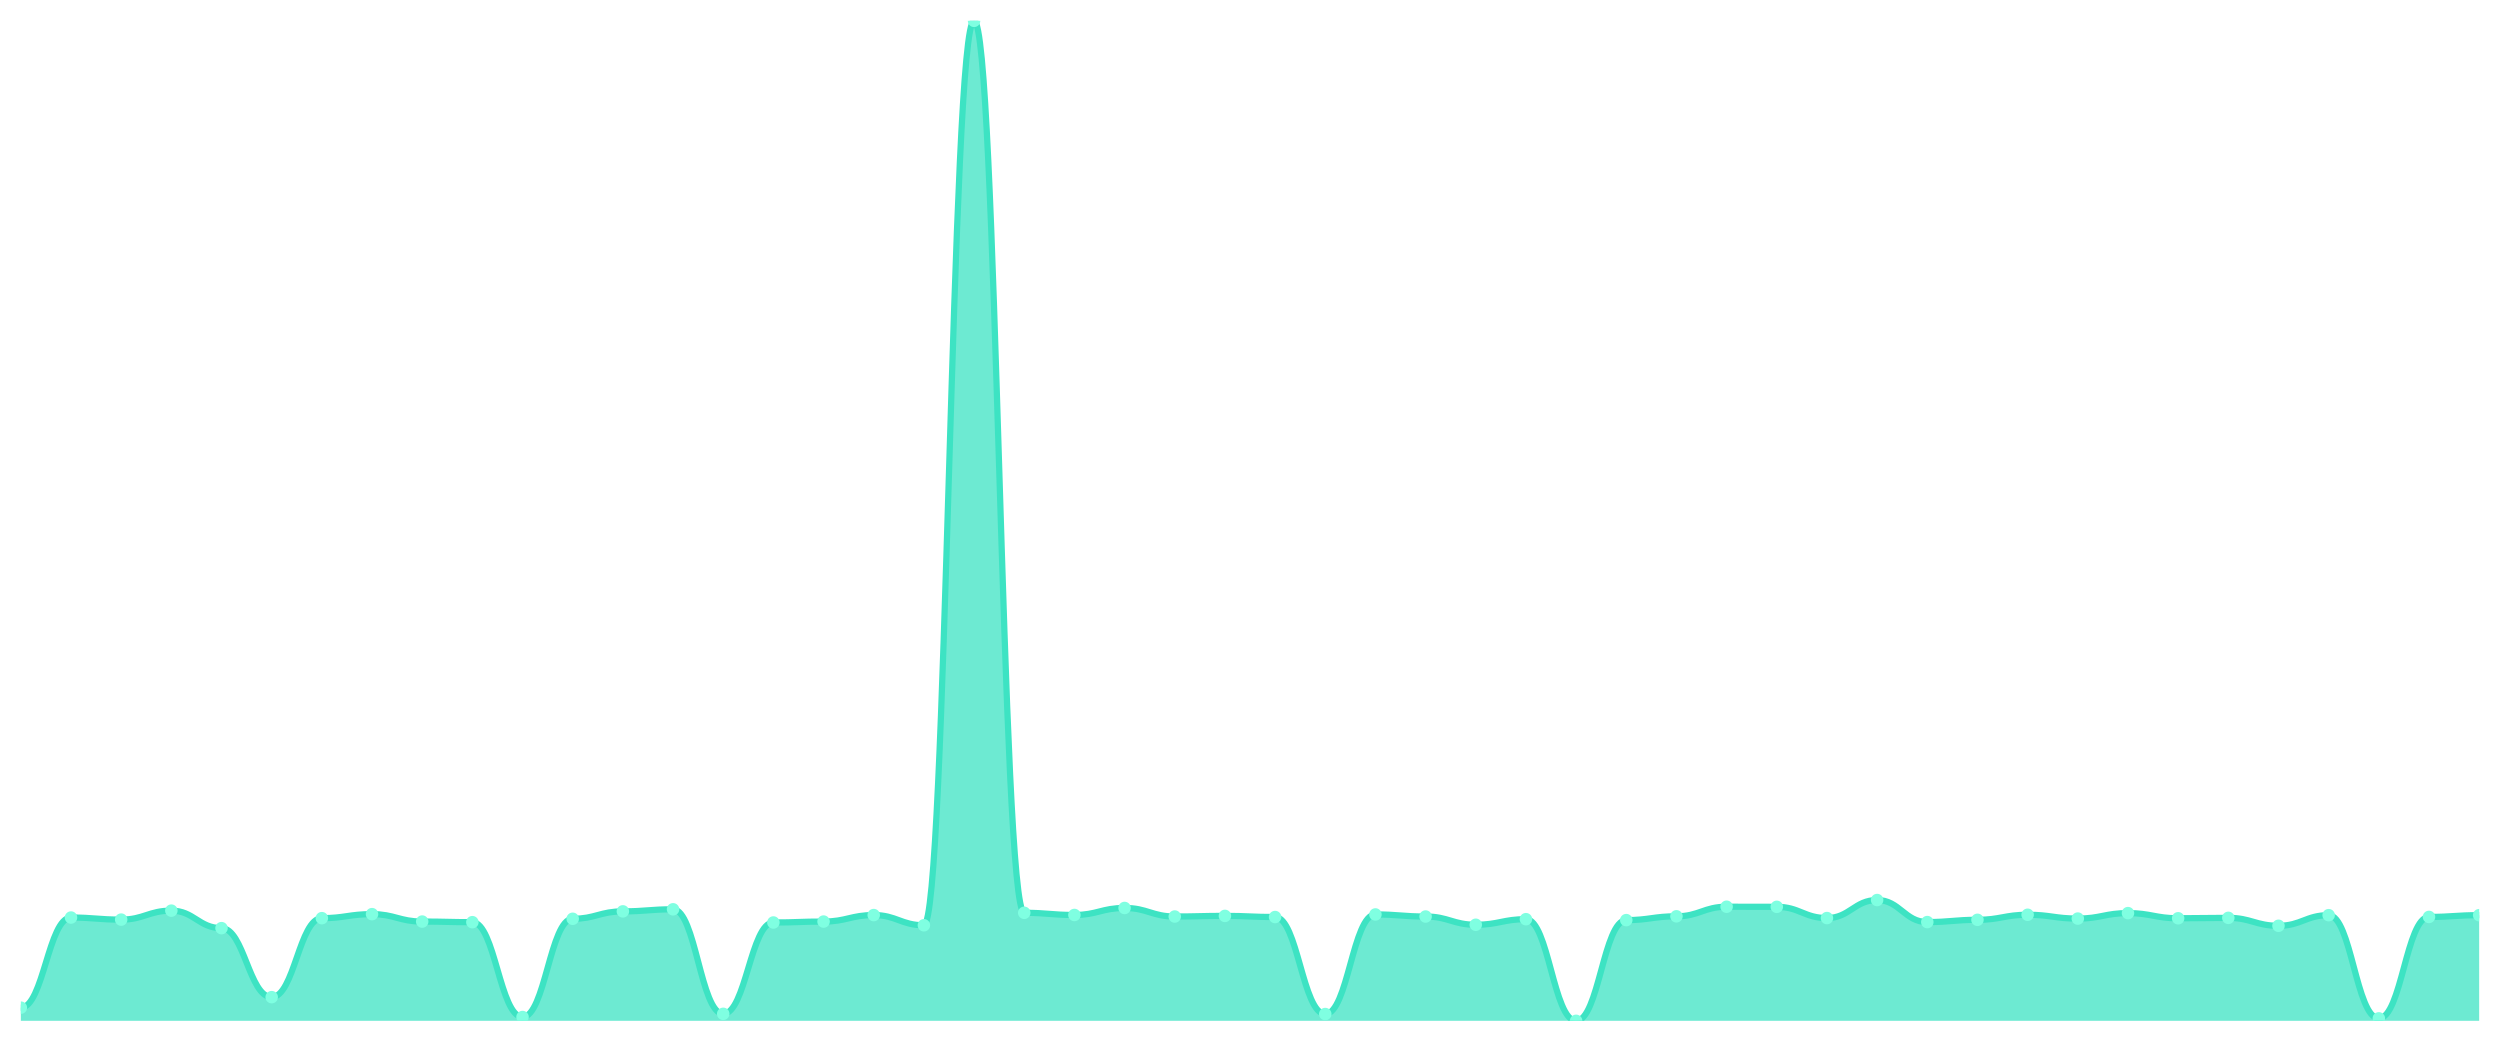
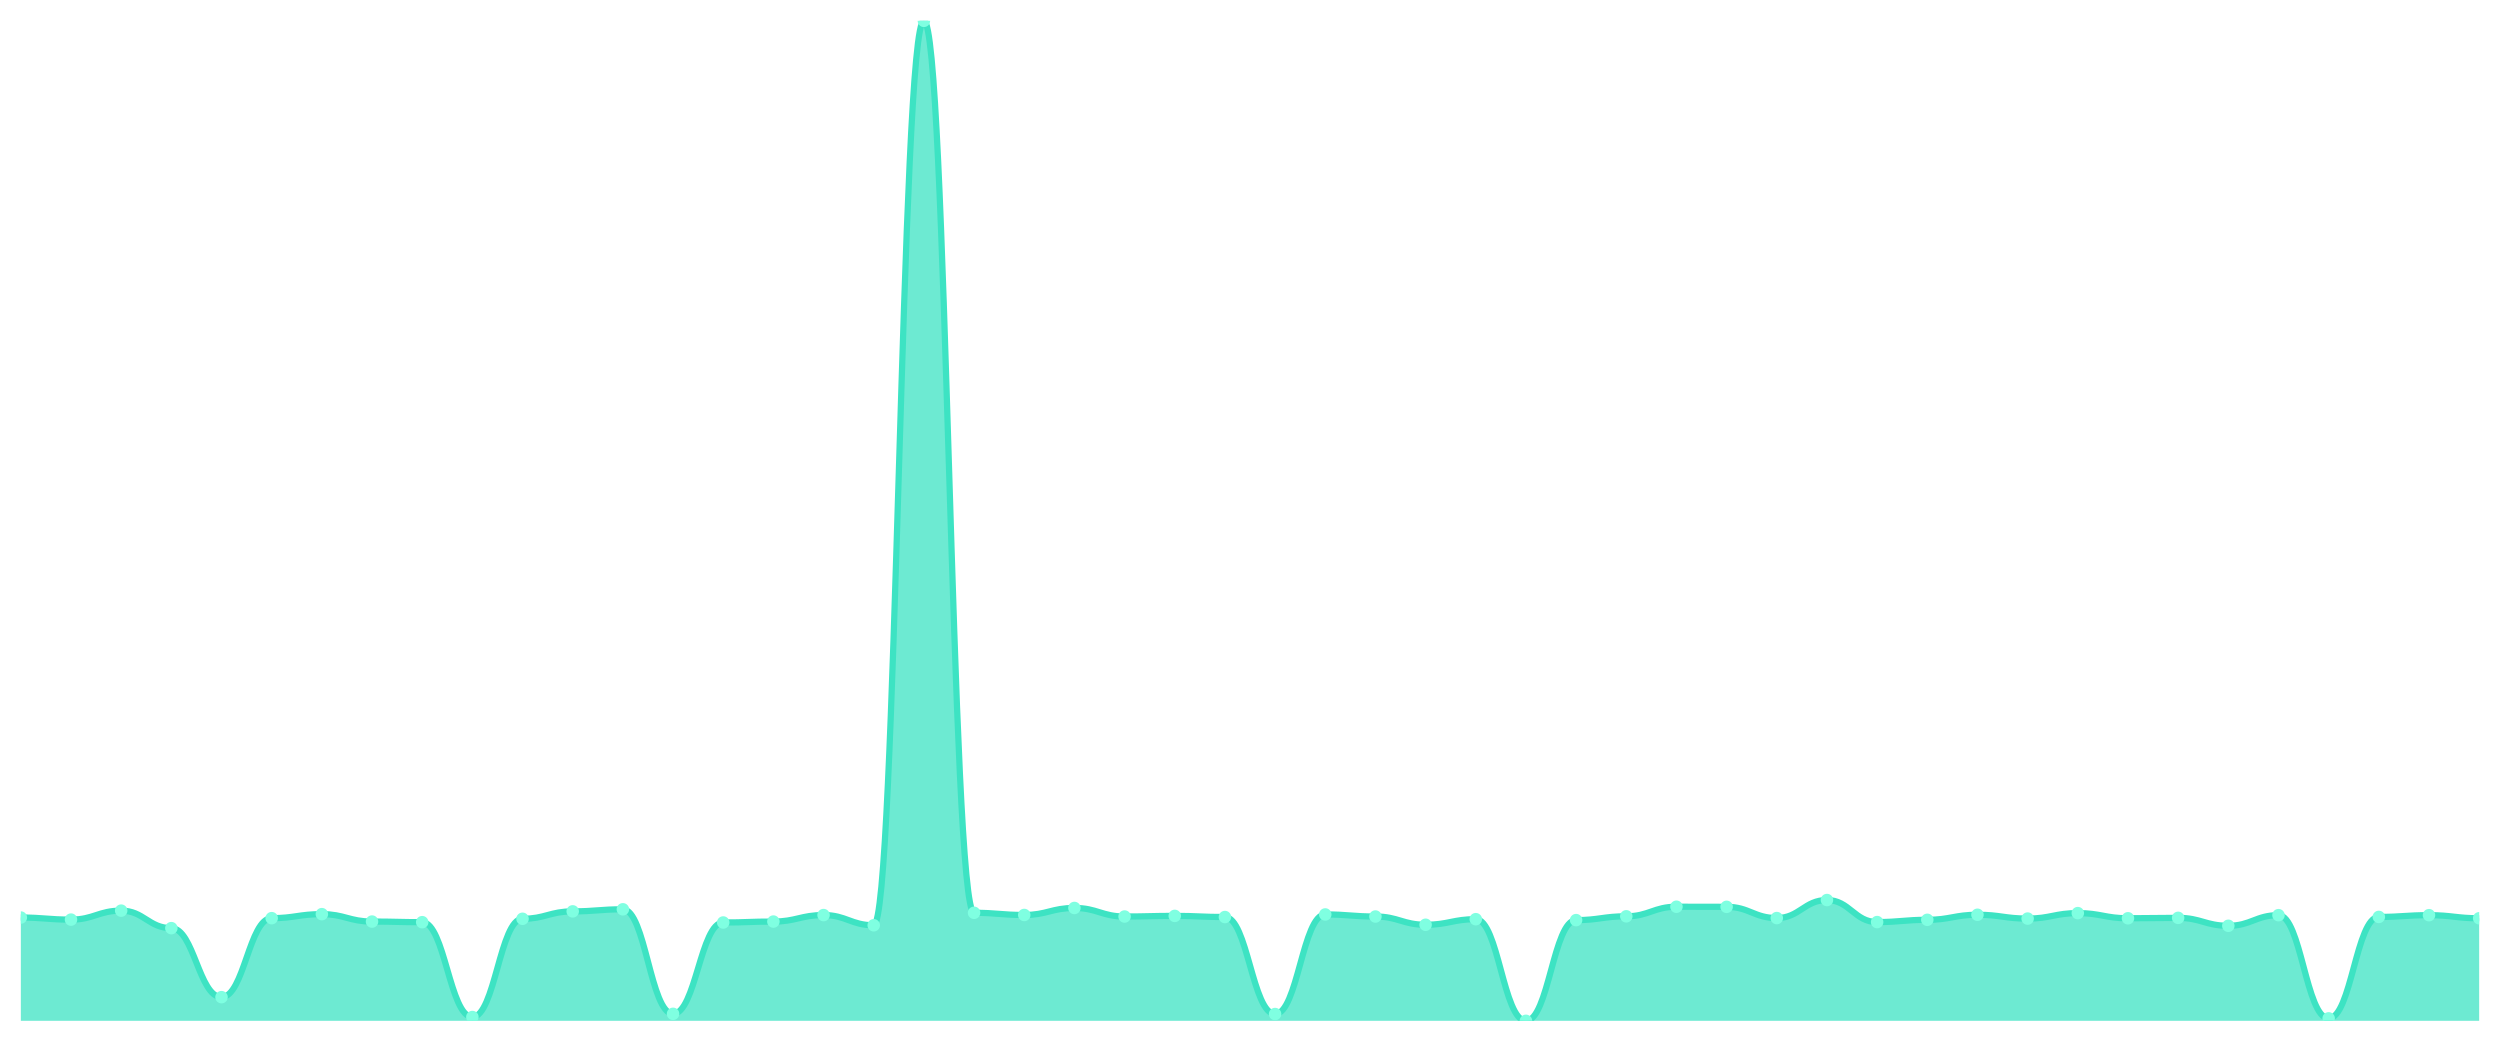
<svg xmlns="http://www.w3.org/2000/svg" viewBox="0 0 1200 500" width="1200" height="500">
  <defs>
    <clipPath id="c">
      <rect x="10" y="10" width="1180" height="480" />
    </clipPath>
  </defs>
  <rect width="1200" height="500" fill="none" />
  <g clip-path="url(#c)">
-     <path d="M 10,490 L 10,483.673 C 20.837,483.673 23.245,440.423 34.082,440.423 C 44.918,440.423 47.327,441.412 58.163,441.412 C 69,441.412 71.408,437.112 82.245,437.112 C 93.082,437.112 95.49,445.514 106.327,445.514 C 117.163,445.514 119.571,478.631 130.408,478.631 C 141.245,478.631 143.653,440.72 154.49,440.72 C 165.327,440.72 167.735,438.792 178.571,438.792 C 189.408,438.792 191.816,442.351 202.653,442.351 C 213.49,442.351 215.898,442.648 226.735,442.648 C 237.571,442.648 239.98,488.171 250.816,488.171 C 261.653,488.171 264.061,441.016 274.898,441.016 C 285.735,441.016 288.143,437.458 298.98,437.458 C 309.816,437.458 312.224,436.469 323.061,436.469 C 333.898,436.469 336.306,486.639 347.143,486.639 C 357.98,486.639 360.388,442.796 371.224,442.796 C 382.061,442.796 384.469,442.351 395.306,442.351 C 406.143,442.351 408.551,439.237 419.388,439.237 C 430.224,439.237 432.633,444.13 443.469,444.13 C 454.306,444.13 456.714,10 467.551,10 C 478.388,10 480.796,438.15 491.633,438.15 C 502.469,438.15 504.878,439.188 515.714,439.188 C 526.551,439.188 528.959,435.826 539.796,435.826 C 550.633,435.826 553.041,439.929 563.878,439.929 C 574.714,439.929 577.122,439.632 587.959,439.632 C 598.796,439.632 601.204,440.176 612.041,440.176 C 622.878,440.176 625.286,486.738 636.122,486.738 C 646.959,486.738 649.367,438.94 660.204,438.94 C 671.041,438.94 673.449,439.929 684.286,439.929 C 695.122,439.929 697.531,443.883 708.367,443.883 C 719.204,443.883 721.612,441.214 732.449,441.214 C 743.286,441.214 745.694,490 756.531,490 C 767.367,490 769.776,441.659 780.612,441.659 C 791.449,441.659 793.857,439.83 804.694,439.83 C 815.531,439.83 817.939,435.233 828.776,435.233 C 839.612,435.233 842.02,435.283 852.857,435.283 C 863.694,435.283 866.102,440.67 876.939,440.67 C 887.776,440.67 890.184,432.02 901.02,432.02 C 911.857,432.02 914.265,442.598 925.102,442.598 C 935.939,442.598 938.347,441.511 949.184,441.511 C 960.02,441.511 962.429,439.089 973.265,439.089 C 984.102,439.089 986.51,440.918 997.347,440.918 C 1008.184,440.918 1010.592,438.298 1021.429,438.298 C 1032.265,438.298 1034.673,440.769 1045.51,440.769 C 1056.347,440.769 1058.755,440.572 1069.592,440.572 C 1080.429,440.572 1082.837,444.378 1093.673,444.378 C 1104.51,444.378 1106.918,439.286 1117.755,439.286 C 1128.592,439.286 1131,488.814 1141.837,488.814 C 1152.673,488.814 1155.082,440.127 1165.918,440.127 C 1176.755,440.127 1179.163,439.286 1190,439.286 L 1190,490 Z" fill="rgba(61,227,195,0.75)" />
-     <path d="M 10,483.673 C 20.837,483.673 23.245,440.423 34.082,440.423 C 44.918,440.423 47.327,441.412 58.163,441.412 C 69,441.412 71.408,437.112 82.245,437.112 C 93.082,437.112 95.49,445.514 106.327,445.514 C 117.163,445.514 119.571,478.631 130.408,478.631 C 141.245,478.631 143.653,440.72 154.49,440.72 C 165.327,440.72 167.735,438.792 178.571,438.792 C 189.408,438.792 191.816,442.351 202.653,442.351 C 213.49,442.351 215.898,442.648 226.735,442.648 C 237.571,442.648 239.98,488.171 250.816,488.171 C 261.653,488.171 264.061,441.016 274.898,441.016 C 285.735,441.016 288.143,437.458 298.98,437.458 C 309.816,437.458 312.224,436.469 323.061,436.469 C 333.898,436.469 336.306,486.639 347.143,486.639 C 357.98,486.639 360.388,442.796 371.224,442.796 C 382.061,442.796 384.469,442.351 395.306,442.351 C 406.143,442.351 408.551,439.237 419.388,439.237 C 430.224,439.237 432.633,444.13 443.469,444.13 C 454.306,444.13 456.714,10 467.551,10 C 478.388,10 480.796,438.15 491.633,438.15 C 502.469,438.15 504.878,439.188 515.714,439.188 C 526.551,439.188 528.959,435.826 539.796,435.826 C 550.633,435.826 553.041,439.929 563.878,439.929 C 574.714,439.929 577.122,439.632 587.959,439.632 C 598.796,439.632 601.204,440.176 612.041,440.176 C 622.878,440.176 625.286,486.738 636.122,486.738 C 646.959,486.738 649.367,438.94 660.204,438.94 C 671.041,438.94 673.449,439.929 684.286,439.929 C 695.122,439.929 697.531,443.883 708.367,443.883 C 719.204,443.883 721.612,441.214 732.449,441.214 C 743.286,441.214 745.694,490 756.531,490 C 767.367,490 769.776,441.659 780.612,441.659 C 791.449,441.659 793.857,439.83 804.694,439.83 C 815.531,439.83 817.939,435.233 828.776,435.233 C 839.612,435.233 842.02,435.283 852.857,435.283 C 863.694,435.283 866.102,440.67 876.939,440.67 C 887.776,440.67 890.184,432.02 901.02,432.02 C 911.857,432.02 914.265,442.598 925.102,442.598 C 935.939,442.598 938.347,441.511 949.184,441.511 C 960.02,441.511 962.429,439.089 973.265,439.089 C 984.102,439.089 986.51,440.918 997.347,440.918 C 1008.184,440.918 1010.592,438.298 1021.429,438.298 C 1032.265,438.298 1034.673,440.769 1045.51,440.769 C 1056.347,440.769 1058.755,440.572 1069.592,440.572 C 1080.429,440.572 1082.837,444.378 1093.673,444.378 C 1104.51,444.378 1106.918,439.286 1117.755,439.286 C 1128.592,439.286 1131,488.814 1141.837,488.814 C 1152.673,488.814 1155.082,440.127 1165.918,440.127 C 1176.755,440.127 1179.163,439.286 1190,439.286" fill="none" stroke="#3de3c3" stroke-width="3" stroke-linecap="round" stroke-linejoin="round" />
-     <circle cx="10" cy="483.673" r="3" fill="#7fffe1" />
-     <circle cx="34.082" cy="440.423" r="3" fill="#7fffe1" />
-     <circle cx="58.163" cy="441.412" r="3" fill="#7fffe1" />
-     <circle cx="82.245" cy="437.112" r="3" fill="#7fffe1" />
-     <circle cx="106.327" cy="445.514" r="3" fill="#7fffe1" />
-     <circle cx="130.408" cy="478.631" r="3" fill="#7fffe1" />
-     <circle cx="154.49" cy="440.72" r="3" fill="#7fffe1" />
-     <circle cx="178.571" cy="438.792" r="3" fill="#7fffe1" />
-     <circle cx="202.653" cy="442.351" r="3" fill="#7fffe1" />
-     <circle cx="226.735" cy="442.648" r="3" fill="#7fffe1" />
-     <circle cx="250.816" cy="488.171" r="3" fill="#7fffe1" />
-     <circle cx="274.898" cy="441.016" r="3" fill="#7fffe1" />
-     <circle cx="298.98" cy="437.458" r="3" fill="#7fffe1" />
-     <circle cx="323.061" cy="436.469" r="3" fill="#7fffe1" />
-     <circle cx="347.143" cy="486.639" r="3" fill="#7fffe1" />
-     <circle cx="371.224" cy="442.796" r="3" fill="#7fffe1" />
-     <circle cx="395.306" cy="442.351" r="3" fill="#7fffe1" />
-     <circle cx="419.388" cy="439.237" r="3" fill="#7fffe1" />
-     <circle cx="443.469" cy="444.13" r="3" fill="#7fffe1" />
-     <circle cx="467.551" cy="10" r="3" fill="#7fffe1" />
-     <circle cx="491.633" cy="438.15" r="3" fill="#7fffe1" />
-     <circle cx="515.714" cy="439.188" r="3" fill="#7fffe1" />
-     <circle cx="539.796" cy="435.826" r="3" fill="#7fffe1" />
-     <circle cx="563.878" cy="439.929" r="3" fill="#7fffe1" />
-     <circle cx="587.959" cy="439.632" r="3" fill="#7fffe1" />
-     <circle cx="612.041" cy="440.176" r="3" fill="#7fffe1" />
-     <circle cx="636.122" cy="486.738" r="3" fill="#7fffe1" />
-     <circle cx="660.204" cy="438.94" r="3" fill="#7fffe1" />
-     <circle cx="684.286" cy="439.929" r="3" fill="#7fffe1" />
-     <circle cx="708.367" cy="443.883" r="3" fill="#7fffe1" />
-     <circle cx="732.449" cy="441.214" r="3" fill="#7fffe1" />
-     <circle cx="756.531" cy="490" r="3" fill="#7fffe1" />
-     <circle cx="780.612" cy="441.659" r="3" fill="#7fffe1" />
-     <circle cx="804.694" cy="439.83" r="3" fill="#7fffe1" />
-     <circle cx="828.776" cy="435.233" r="3" fill="#7fffe1" />
-     <circle cx="852.857" cy="435.283" r="3" fill="#7fffe1" />
-     <circle cx="876.939" cy="440.67" r="3" fill="#7fffe1" />
-     <circle cx="901.02" cy="432.02" r="3" fill="#7fffe1" />
-     <circle cx="925.102" cy="442.598" r="3" fill="#7fffe1" />
-     <circle cx="949.184" cy="441.511" r="3" fill="#7fffe1" />
-     <circle cx="973.265" cy="439.089" r="3" fill="#7fffe1" />
-     <circle cx="997.347" cy="440.918" r="3" fill="#7fffe1" />
-     <circle cx="1021.429" cy="438.298" r="3" fill="#7fffe1" />
-     <circle cx="1045.51" cy="440.769" r="3" fill="#7fffe1" />
-     <circle cx="1069.592" cy="440.572" r="3" fill="#7fffe1" />
-     <circle cx="1093.673" cy="444.378" r="3" fill="#7fffe1" />
-     <circle cx="1117.755" cy="439.286" r="3" fill="#7fffe1" />
-     <circle cx="1141.837" cy="488.814" r="3" fill="#7fffe1" />
-     <circle cx="1165.918" cy="440.127" r="3" fill="#7fffe1" />
-     <circle cx="1190" cy="439.286" r="3" fill="#7fffe1" />
+     <path d="M 10,490 L 10,440.423 C 20.837,440.423 23.245,441.412 34.082,441.412 C 44.918,441.412 47.327,437.112 58.163,437.112 C 69,437.112 71.408,445.514 82.245,445.514 C 93.082,445.514 95.49,478.631 106.327,478.631 C 117.163,478.631 119.571,440.72 130.408,440.72 C 141.245,440.72 143.653,438.792 154.49,438.792 C 165.327,438.792 167.735,442.351 178.571,442.351 C 189.408,442.351 191.816,442.648 202.653,442.648 C 213.49,442.648 215.898,488.171 226.735,488.171 C 237.571,488.171 239.98,441.016 250.816,441.016 C 261.653,441.016 264.061,437.458 274.898,437.458 C 285.735,437.458 288.143,436.469 298.98,436.469 C 309.816,436.469 312.224,486.639 323.061,486.639 C 333.898,486.639 336.306,442.796 347.143,442.796 C 357.98,442.796 360.388,442.351 371.224,442.351 C 382.061,442.351 384.469,439.237 395.306,439.237 C 406.143,439.237 408.551,444.13 419.388,444.13 C 430.224,444.13 432.633,10 443.469,10 C 454.306,10 456.714,438.15 467.551,438.15 C 478.388,438.15 480.796,439.188 491.633,439.188 C 502.469,439.188 504.878,435.826 515.714,435.826 C 526.551,435.826 528.959,439.929 539.796,439.929 C 550.633,439.929 553.041,439.632 563.878,439.632 C 574.714,439.632 577.122,440.176 587.959,440.176 C 598.796,440.176 601.204,486.738 612.041,486.738 C 622.878,486.738 625.286,438.94 636.122,438.94 C 646.959,438.94 649.367,439.929 660.204,439.929 C 671.041,439.929 673.449,443.883 684.286,443.883 C 695.122,443.883 697.531,441.214 708.367,441.214 C 719.204,441.214 721.612,490 732.449,490 C 743.286,490 745.694,441.659 756.531,441.659 C 767.367,441.659 769.776,439.83 780.612,439.83 C 791.449,439.83 793.857,435.233 804.694,435.233 C 815.531,435.233 817.939,435.283 828.776,435.283 C 839.612,435.283 842.02,440.67 852.857,440.67 C 863.694,440.67 866.102,432.02 876.939,432.02 C 887.776,432.02 890.184,442.598 901.02,442.598 C 911.857,442.598 914.265,441.511 925.102,441.511 C 935.939,441.511 938.347,439.089 949.184,439.089 C 960.02,439.089 962.429,440.918 973.265,440.918 C 984.102,440.918 986.51,438.298 997.347,438.298 C 1008.184,438.298 1010.592,440.769 1021.429,440.769 C 1032.265,440.769 1034.673,440.572 1045.51,440.572 C 1056.347,440.572 1058.755,444.378 1069.592,444.378 C 1080.429,444.378 1082.837,439.286 1093.673,439.286 C 1104.51,439.286 1106.918,488.814 1117.755,488.814 C 1128.592,488.814 1131,440.127 1141.837,440.127 C 1152.673,440.127 1155.082,439.286 1165.918,439.286 C 1176.755,439.286 1179.163,440.769 1190,440.769 L 1190,490 Z" fill="rgba(61,227,195,0.75)" />
+     <path d="M 10,440.423 C 20.837,440.423 23.245,441.412 34.082,441.412 C 44.918,441.412 47.327,437.112 58.163,437.112 C 69,437.112 71.408,445.514 82.245,445.514 C 93.082,445.514 95.49,478.631 106.327,478.631 C 117.163,478.631 119.571,440.72 130.408,440.72 C 141.245,440.72 143.653,438.792 154.49,438.792 C 165.327,438.792 167.735,442.351 178.571,442.351 C 189.408,442.351 191.816,442.648 202.653,442.648 C 213.49,442.648 215.898,488.171 226.735,488.171 C 237.571,488.171 239.98,441.016 250.816,441.016 C 261.653,441.016 264.061,437.458 274.898,437.458 C 285.735,437.458 288.143,436.469 298.98,436.469 C 309.816,436.469 312.224,486.639 323.061,486.639 C 333.898,486.639 336.306,442.796 347.143,442.796 C 357.98,442.796 360.388,442.351 371.224,442.351 C 382.061,442.351 384.469,439.237 395.306,439.237 C 406.143,439.237 408.551,444.13 419.388,444.13 C 430.224,444.13 432.633,10 443.469,10 C 454.306,10 456.714,438.15 467.551,438.15 C 478.388,438.15 480.796,439.188 491.633,439.188 C 502.469,439.188 504.878,435.826 515.714,435.826 C 526.551,435.826 528.959,439.929 539.796,439.929 C 550.633,439.929 553.041,439.632 563.878,439.632 C 574.714,439.632 577.122,440.176 587.959,440.176 C 598.796,440.176 601.204,486.738 612.041,486.738 C 622.878,486.738 625.286,438.94 636.122,438.94 C 646.959,438.94 649.367,439.929 660.204,439.929 C 671.041,439.929 673.449,443.883 684.286,443.883 C 695.122,443.883 697.531,441.214 708.367,441.214 C 719.204,441.214 721.612,490 732.449,490 C 743.286,490 745.694,441.659 756.531,441.659 C 767.367,441.659 769.776,439.83 780.612,439.83 C 791.449,439.83 793.857,435.233 804.694,435.233 C 815.531,435.233 817.939,435.283 828.776,435.283 C 839.612,435.283 842.02,440.67 852.857,440.67 C 863.694,440.67 866.102,432.02 876.939,432.02 C 887.776,432.02 890.184,442.598 901.02,442.598 C 911.857,442.598 914.265,441.511 925.102,441.511 C 935.939,441.511 938.347,439.089 949.184,439.089 C 960.02,439.089 962.429,440.918 973.265,440.918 C 984.102,440.918 986.51,438.298 997.347,438.298 C 1008.184,438.298 1010.592,440.769 1021.429,440.769 C 1032.265,440.769 1034.673,440.572 1045.51,440.572 C 1056.347,440.572 1058.755,444.378 1069.592,444.378 C 1080.429,444.378 1082.837,439.286 1093.673,439.286 C 1104.51,439.286 1106.918,488.814 1117.755,488.814 C 1128.592,488.814 1131,440.127 1141.837,440.127 C 1152.673,440.127 1155.082,439.286 1165.918,439.286 C 1176.755,439.286 1179.163,440.769 1190,440.769" fill="none" stroke="#3de3c3" stroke-width="3" stroke-linecap="round" stroke-linejoin="round" />
+     <circle cx="10" cy="440.423" r="3" fill="#7fffe1" />
+     <circle cx="34.082" cy="441.412" r="3" fill="#7fffe1" />
+     <circle cx="58.163" cy="437.112" r="3" fill="#7fffe1" />
+     <circle cx="82.245" cy="445.514" r="3" fill="#7fffe1" />
+     <circle cx="106.327" cy="478.631" r="3" fill="#7fffe1" />
+     <circle cx="130.408" cy="440.72" r="3" fill="#7fffe1" />
+     <circle cx="154.49" cy="438.792" r="3" fill="#7fffe1" />
+     <circle cx="178.571" cy="442.351" r="3" fill="#7fffe1" />
+     <circle cx="202.653" cy="442.648" r="3" fill="#7fffe1" />
+     <circle cx="226.735" cy="488.171" r="3" fill="#7fffe1" />
+     <circle cx="250.816" cy="441.016" r="3" fill="#7fffe1" />
+     <circle cx="274.898" cy="437.458" r="3" fill="#7fffe1" />
+     <circle cx="298.98" cy="436.469" r="3" fill="#7fffe1" />
+     <circle cx="323.061" cy="486.639" r="3" fill="#7fffe1" />
+     <circle cx="347.143" cy="442.796" r="3" fill="#7fffe1" />
+     <circle cx="371.224" cy="442.351" r="3" fill="#7fffe1" />
+     <circle cx="395.306" cy="439.237" r="3" fill="#7fffe1" />
+     <circle cx="419.388" cy="444.13" r="3" fill="#7fffe1" />
+     <circle cx="443.469" cy="10" r="3" fill="#7fffe1" />
+     <circle cx="467.551" cy="438.15" r="3" fill="#7fffe1" />
+     <circle cx="491.633" cy="439.188" r="3" fill="#7fffe1" />
+     <circle cx="515.714" cy="435.826" r="3" fill="#7fffe1" />
+     <circle cx="539.796" cy="439.929" r="3" fill="#7fffe1" />
+     <circle cx="563.878" cy="439.632" r="3" fill="#7fffe1" />
+     <circle cx="587.959" cy="440.176" r="3" fill="#7fffe1" />
+     <circle cx="612.041" cy="486.738" r="3" fill="#7fffe1" />
+     <circle cx="636.122" cy="438.94" r="3" fill="#7fffe1" />
+     <circle cx="660.204" cy="439.929" r="3" fill="#7fffe1" />
+     <circle cx="684.286" cy="443.883" r="3" fill="#7fffe1" />
+     <circle cx="708.367" cy="441.214" r="3" fill="#7fffe1" />
+     <circle cx="732.449" cy="490" r="3" fill="#7fffe1" />
+     <circle cx="756.531" cy="441.659" r="3" fill="#7fffe1" />
+     <circle cx="780.612" cy="439.83" r="3" fill="#7fffe1" />
+     <circle cx="804.694" cy="435.233" r="3" fill="#7fffe1" />
+     <circle cx="828.776" cy="435.283" r="3" fill="#7fffe1" />
+     <circle cx="852.857" cy="440.67" r="3" fill="#7fffe1" />
+     <circle cx="876.939" cy="432.02" r="3" fill="#7fffe1" />
+     <circle cx="901.02" cy="442.598" r="3" fill="#7fffe1" />
+     <circle cx="925.102" cy="441.511" r="3" fill="#7fffe1" />
+     <circle cx="949.184" cy="439.089" r="3" fill="#7fffe1" />
+     <circle cx="973.265" cy="440.918" r="3" fill="#7fffe1" />
+     <circle cx="997.347" cy="438.298" r="3" fill="#7fffe1" />
+     <circle cx="1021.429" cy="440.769" r="3" fill="#7fffe1" />
+     <circle cx="1045.51" cy="440.572" r="3" fill="#7fffe1" />
+     <circle cx="1069.592" cy="444.378" r="3" fill="#7fffe1" />
+     <circle cx="1093.673" cy="439.286" r="3" fill="#7fffe1" />
+     <circle cx="1117.755" cy="488.814" r="3" fill="#7fffe1" />
+     <circle cx="1141.837" cy="440.127" r="3" fill="#7fffe1" />
+     <circle cx="1165.918" cy="439.286" r="3" fill="#7fffe1" />
+     <circle cx="1190" cy="440.769" r="3" fill="#7fffe1" />
  </g>
</svg>
